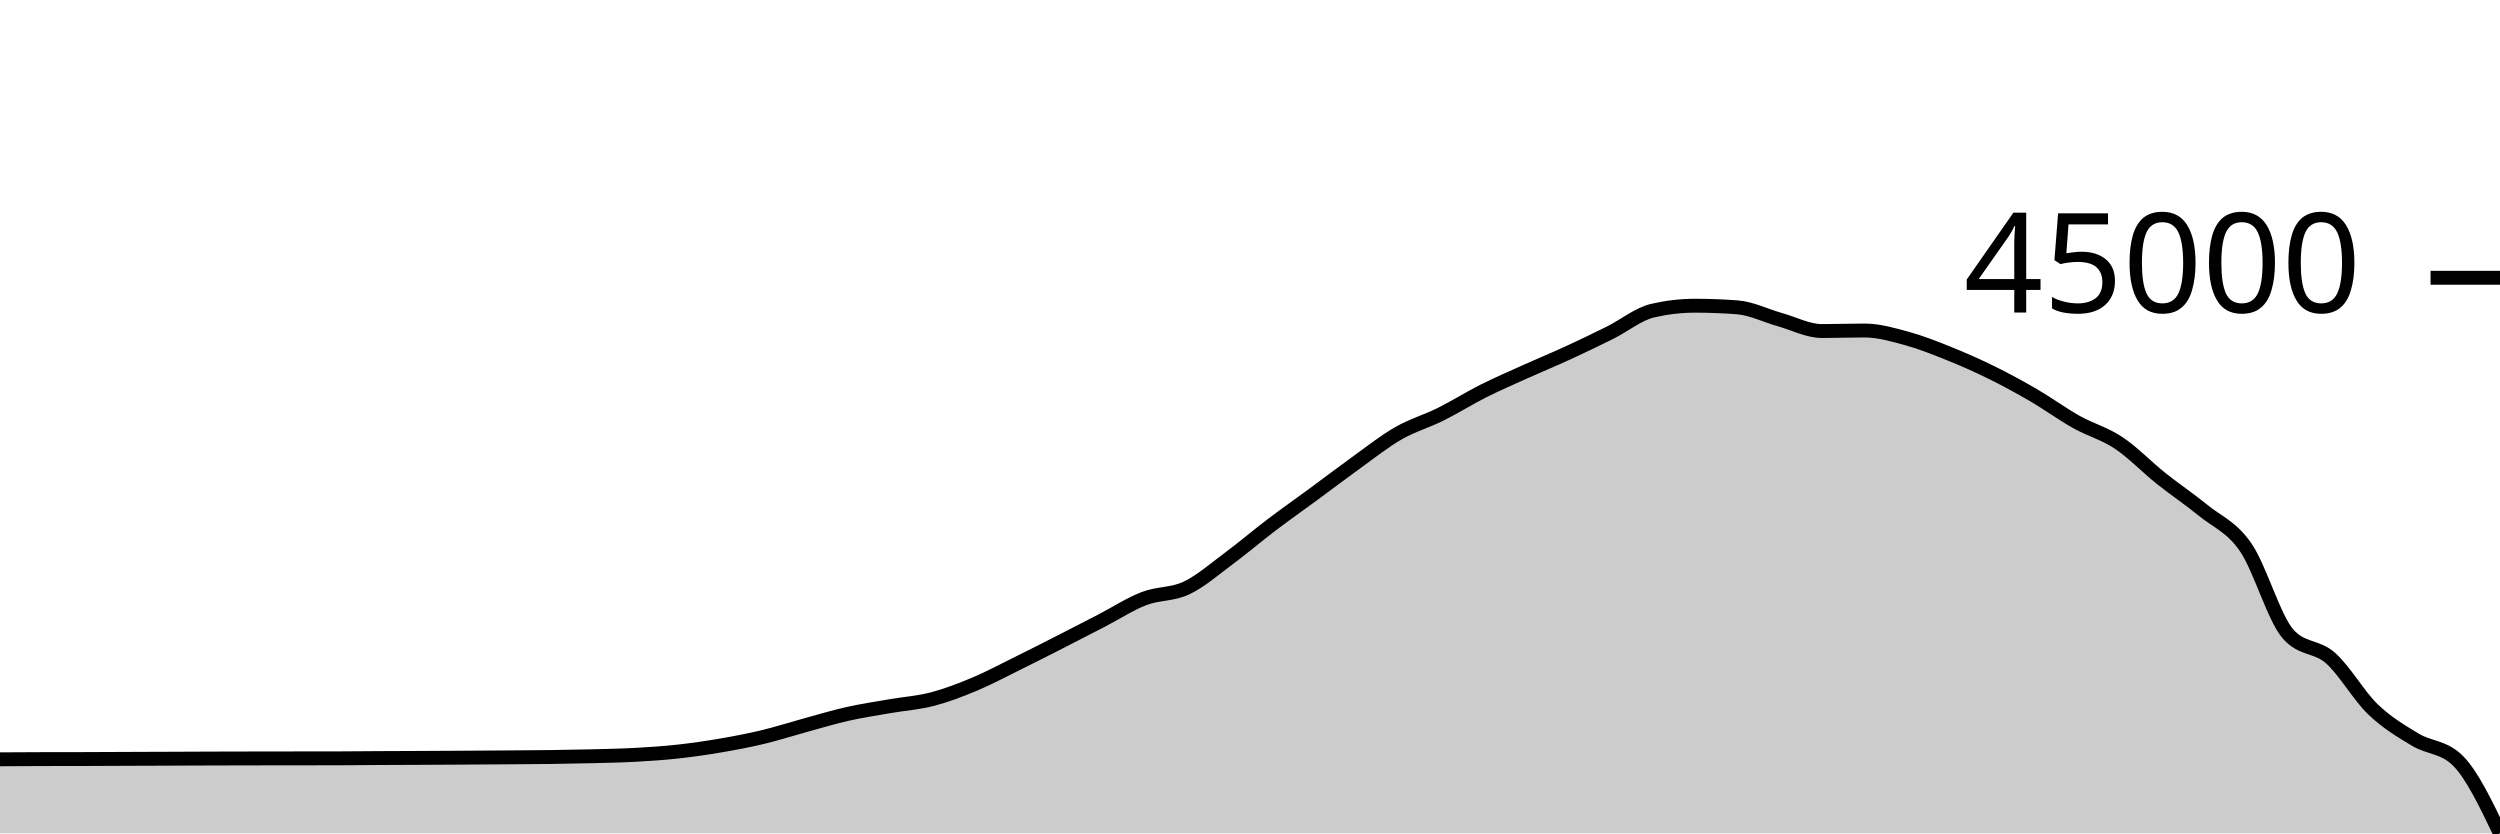
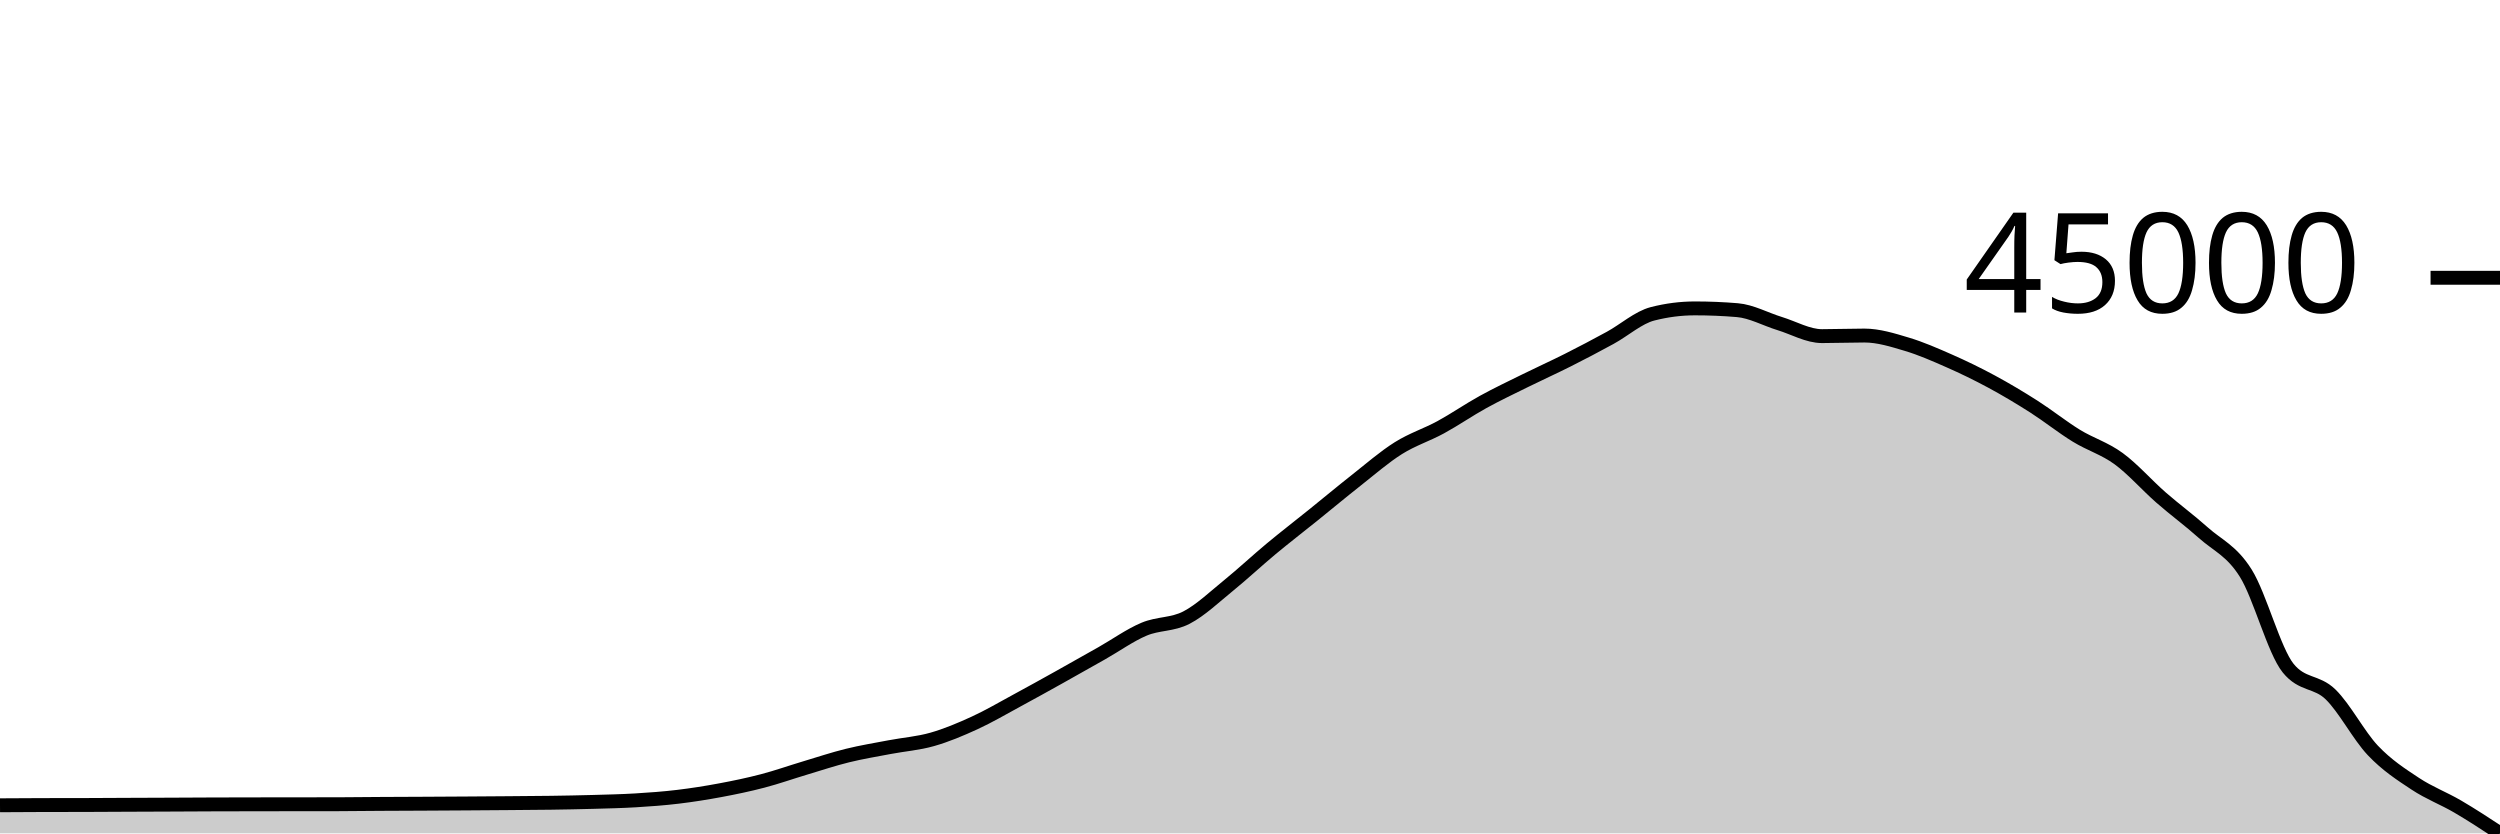
<svg xmlns="http://www.w3.org/2000/svg" viewBox="0 0 180 60">
  <g transform="translate(0,20)">
-     <path class="area" fill="rgba(0, 0, 0, 0.2)" d="M0,34.67C1.017,34.664,2.034,34.658,3.051,34.655C4.068,34.653,5.085,34.654,6.102,34.651C7.119,34.649,8.136,34.642,9.153,34.638C10.169,34.633,11.186,34.631,12.203,34.627C13.22,34.623,14.237,34.617,15.254,34.614C16.271,34.61,17.288,34.608,18.305,34.607C19.322,34.605,20.339,34.604,21.356,34.603C22.373,34.602,23.39,34.602,24.407,34.6C25.424,34.599,26.441,34.585,27.458,34.58C28.475,34.574,29.492,34.571,30.508,34.567C31.525,34.562,32.542,34.556,33.559,34.55C34.576,34.544,35.593,34.538,36.61,34.53C37.627,34.523,38.644,34.519,39.661,34.505C40.678,34.491,41.695,34.474,42.712,34.448C43.729,34.421,44.746,34.403,45.763,34.347C46.78,34.291,47.797,34.223,48.814,34.111C49.831,34,50.847,33.853,51.864,33.679C52.881,33.506,53.898,33.313,54.915,33.07C55.932,32.827,56.949,32.498,57.966,32.22C58.983,31.942,60,31.632,61.017,31.403C62.034,31.174,63.051,31.023,64.068,30.846C65.085,30.669,66.102,30.604,67.119,30.34C68.136,30.075,69.153,29.685,70.169,29.259C71.186,28.833,72.203,28.286,73.22,27.785C74.237,27.283,75.254,26.766,76.271,26.249C77.288,25.731,78.305,25.206,79.322,24.681C80.339,24.155,81.356,23.486,82.373,23.096C83.39,22.705,84.407,22.817,85.424,22.336C86.441,21.855,87.458,20.964,88.475,20.21C89.492,19.457,90.508,18.586,91.525,17.814C92.542,17.042,93.559,16.329,94.576,15.581C95.593,14.833,96.61,14.056,97.627,13.326C98.644,12.595,99.661,11.783,100.678,11.199C101.695,10.616,102.712,10.331,103.729,9.825C104.746,9.319,105.763,8.676,106.78,8.164C107.797,7.653,108.814,7.214,109.831,6.756C110.847,6.297,111.864,5.88,112.881,5.413C113.898,4.945,114.915,4.457,115.932,3.949C116.949,3.442,117.966,2.606,118.983,2.368C120,2.131,121.017,2.012,122.034,2.012C123.051,2.012,124.068,2.051,125.085,2.128C126.102,2.205,127.119,2.724,128.136,3.009C129.153,3.293,130.169,3.835,131.186,3.835C132.203,3.835,133.22,3.796,134.237,3.796C135.254,3.796,136.271,4.091,137.288,4.368C138.305,4.646,139.322,5.052,140.339,5.461C141.356,5.87,142.373,6.32,143.39,6.821C144.407,7.323,145.424,7.876,146.441,8.468C147.458,9.061,148.475,9.808,149.492,10.378C150.508,10.948,151.525,11.211,152.542,11.888C153.559,12.566,154.576,13.631,155.593,14.443C156.61,15.254,157.627,15.93,158.644,16.759C159.661,17.587,160.678,17.933,161.695,19.416C162.712,20.898,163.729,24.505,164.746,25.655C165.763,26.805,166.78,26.478,167.797,27.38C168.814,28.282,169.831,30.087,170.847,31.066C171.864,32.045,172.881,32.64,173.898,33.254C174.915,33.868,175.932,33.753,176.949,34.751C177.966,35.749,178.983,37.874,180,40L180,40C178.983,40,177.966,40,176.949,40C175.932,40,174.915,40,173.898,40C172.881,40,171.864,40,170.847,40C169.831,40,168.814,40,167.797,40C166.78,40,165.763,40,164.746,40C163.729,40,162.712,40,161.695,40C160.678,40,159.661,40,158.644,40C157.627,40,156.61,40,155.593,40C154.576,40,153.559,40,152.542,40C151.525,40,150.508,40,149.492,40C148.475,40,147.458,40,146.441,40C145.424,40,144.407,40,143.39,40C142.373,40,141.356,40,140.339,40C139.322,40,138.305,40,137.288,40C136.271,40,135.254,40,134.237,40C133.22,40,132.203,40,131.186,40C130.169,40,129.153,40,128.136,40C127.119,40,126.102,40,125.085,40C124.068,40,123.051,40,122.034,40C121.017,40,120,40,118.983,40C117.966,40,116.949,40,115.932,40C114.915,40,113.898,40,112.881,40C111.864,40,110.847,40,109.831,40C108.814,40,107.797,40,106.78,40C105.763,40,104.746,40,103.729,40C102.712,40,101.695,40,100.678,40C99.661,40,98.644,40,97.627,40C96.61,40,95.593,40,94.576,40C93.559,40,92.542,40,91.525,40C90.508,40,89.492,40,88.475,40C87.458,40,86.441,40,85.424,40C84.407,40,83.39,40,82.373,40C81.356,40,80.339,40,79.322,40C78.305,40,77.288,40,76.271,40C75.254,40,74.237,40,73.22,40C72.203,40,71.186,40,70.169,40C69.153,40,68.136,40,67.119,40C66.102,40,65.085,40,64.068,40C63.051,40,62.034,40,61.017,40C60,40,58.983,40,57.966,40C56.949,40,55.932,40,54.915,40C53.898,40,52.881,40,51.864,40C50.847,40,49.831,40,48.814,40C47.797,40,46.78,40,45.763,40C44.746,40,43.729,40,42.712,40C41.695,40,40.678,40,39.661,40C38.644,40,37.627,40,36.61,40C35.593,40,34.576,40,33.559,40C32.542,40,31.525,40,30.508,40C29.492,40,28.475,40,27.458,40C26.441,40,25.424,40,24.407,40C23.39,40,22.373,40,21.356,40C20.339,40,19.322,40,18.305,40C17.288,40,16.271,40,15.254,40C14.237,40,13.22,40,12.203,40C11.186,40,10.169,40,9.153,40C8.136,40,7.119,40,6.102,40C5.085,40,4.068,40,3.051,40C2.034,40,1.017,40,0,40Z" />
-     <path class="line" stroke="black" fill="none" d="M0,34.67C1.017,34.664,2.034,34.658,3.051,34.655C4.068,34.653,5.085,34.654,6.102,34.651C7.119,34.649,8.136,34.642,9.153,34.638C10.169,34.633,11.186,34.631,12.203,34.627C13.22,34.623,14.237,34.617,15.254,34.614C16.271,34.61,17.288,34.608,18.305,34.607C19.322,34.605,20.339,34.604,21.356,34.603C22.373,34.602,23.39,34.602,24.407,34.6C25.424,34.599,26.441,34.585,27.458,34.58C28.475,34.574,29.492,34.571,30.508,34.567C31.525,34.562,32.542,34.556,33.559,34.55C34.576,34.544,35.593,34.538,36.61,34.53C37.627,34.523,38.644,34.519,39.661,34.505C40.678,34.491,41.695,34.474,42.712,34.448C43.729,34.421,44.746,34.403,45.763,34.347C46.78,34.291,47.797,34.223,48.814,34.111C49.831,34,50.847,33.853,51.864,33.679C52.881,33.506,53.898,33.313,54.915,33.07C55.932,32.827,56.949,32.498,57.966,32.22C58.983,31.942,60,31.632,61.017,31.403C62.034,31.174,63.051,31.023,64.068,30.846C65.085,30.669,66.102,30.604,67.119,30.34C68.136,30.075,69.153,29.685,70.169,29.259C71.186,28.833,72.203,28.286,73.22,27.785C74.237,27.283,75.254,26.766,76.271,26.249C77.288,25.731,78.305,25.206,79.322,24.681C80.339,24.155,81.356,23.486,82.373,23.096C83.39,22.705,84.407,22.817,85.424,22.336C86.441,21.855,87.458,20.964,88.475,20.21C89.492,19.457,90.508,18.586,91.525,17.814C92.542,17.042,93.559,16.329,94.576,15.581C95.593,14.833,96.61,14.056,97.627,13.326C98.644,12.595,99.661,11.783,100.678,11.199C101.695,10.616,102.712,10.331,103.729,9.825C104.746,9.319,105.763,8.676,106.78,8.164C107.797,7.653,108.814,7.214,109.831,6.756C110.847,6.297,111.864,5.88,112.881,5.413C113.898,4.945,114.915,4.457,115.932,3.949C116.949,3.442,117.966,2.606,118.983,2.368C120,2.131,121.017,2.012,122.034,2.012C123.051,2.012,124.068,2.051,125.085,2.128C126.102,2.205,127.119,2.724,128.136,3.009C129.153,3.293,130.169,3.835,131.186,3.835C132.203,3.835,133.22,3.796,134.237,3.796C135.254,3.796,136.271,4.091,137.288,4.368C138.305,4.646,139.322,5.052,140.339,5.461C141.356,5.87,142.373,6.32,143.39,6.821C144.407,7.323,145.424,7.876,146.441,8.468C147.458,9.061,148.475,9.808,149.492,10.378C150.508,10.948,151.525,11.211,152.542,11.888C153.559,12.566,154.576,13.631,155.593,14.443C156.61,15.254,157.627,15.93,158.644,16.759C159.661,17.587,160.678,17.933,161.695,19.416C162.712,20.898,163.729,24.505,164.746,25.655C165.763,26.805,166.78,26.478,167.797,27.38C168.814,28.282,169.831,30.087,170.847,31.066C171.864,32.045,172.881,32.64,173.898,33.254C174.915,33.868,175.932,33.753,176.949,34.751C177.966,35.749,178.983,37.874,180,40" />
+     <path class="area" fill="rgba(0, 0, 0, 0.2)" d="M0,37.98C1.017,37.974,2.034,37.967,3.051,37.964C4.068,37.961,5.085,37.963,6.102,37.96C7.119,37.957,8.136,37.949,9.153,37.945C10.169,37.94,11.186,37.937,12.203,37.933C13.22,37.928,14.237,37.922,15.254,37.918C16.271,37.915,17.288,37.913,18.305,37.911C19.322,37.909,20.339,37.908,21.356,37.907C22.373,37.905,23.39,37.906,24.407,37.904C25.424,37.902,26.441,37.887,27.458,37.881C28.475,37.875,29.492,37.872,30.508,37.867C31.525,37.862,32.542,37.856,33.559,37.849C34.576,37.843,35.593,37.835,36.61,37.827C37.627,37.819,38.644,37.814,39.661,37.799C40.678,37.784,41.695,37.766,42.712,37.737C43.729,37.708,44.746,37.687,45.763,37.626C46.78,37.565,47.797,37.49,48.814,37.368C49.831,37.246,50.847,37.085,51.864,36.895C52.881,36.705,53.898,36.494,54.915,36.227C55.932,35.961,56.949,35.6,57.966,35.296C58.983,34.992,60,34.652,61.017,34.401C62.034,34.15,63.051,33.985,64.068,33.791C65.085,33.597,66.102,33.526,67.119,33.236C68.136,32.947,69.153,32.519,70.169,32.052C71.186,31.586,72.203,30.987,73.22,30.437C74.237,29.888,75.254,29.321,76.271,28.755C77.288,28.188,78.305,27.613,79.322,27.037C80.339,26.462,81.356,25.729,82.373,25.301C83.39,24.872,84.407,24.995,85.424,24.468C86.441,23.941,87.458,22.965,88.475,22.14C89.492,21.314,90.508,20.36,91.525,19.515C92.542,18.67,93.559,17.888,94.576,17.068C95.593,16.249,96.61,15.398,97.627,14.598C98.644,13.798,99.661,12.908,100.678,12.269C101.695,11.63,102.712,11.317,103.729,10.763C104.746,10.209,105.763,9.504,106.78,8.944C107.797,8.384,108.814,7.903,109.831,7.401C110.847,6.898,111.864,6.442,112.881,5.929C113.898,5.417,114.915,4.882,115.932,4.326C116.949,3.77,117.966,2.855,118.983,2.595C120,2.334,121.017,2.204,122.034,2.204C123.051,2.204,124.068,2.246,125.085,2.331C126.102,2.415,127.119,2.984,128.136,3.296C129.153,3.608,130.169,4.201,131.186,4.201C132.203,4.201,133.22,4.159,134.237,4.159C135.254,4.159,136.271,4.481,137.288,4.785C138.305,5.089,139.322,5.535,140.339,5.983C141.356,6.431,142.373,6.924,143.39,7.473C144.407,8.022,145.424,8.628,146.441,9.277C147.458,9.926,148.475,10.744,149.492,11.369C150.508,11.993,151.525,12.281,152.542,13.023C153.559,13.766,154.576,14.932,155.593,15.822C156.61,16.711,157.627,17.451,158.644,18.359C159.661,19.267,160.678,19.645,161.695,21.269C162.712,22.894,163.729,26.845,164.746,28.105C165.763,29.365,166.78,29.007,167.797,29.995C168.814,30.982,169.831,32.96,170.847,34.033C171.864,35.105,172.881,35.757,173.898,36.429C174.915,37.102,175.932,37.474,176.949,38.069C177.966,38.664,178.983,39.332,180,40L180,40C178.983,40,177.966,40,176.949,40C175.932,40,174.915,40,173.898,40C172.881,40,171.864,40,170.847,40C169.831,40,168.814,40,167.797,40C166.78,40,165.763,40,164.746,40C163.729,40,162.712,40,161.695,40C160.678,40,159.661,40,158.644,40C157.627,40,156.61,40,155.593,40C154.576,40,153.559,40,152.542,40C151.525,40,150.508,40,149.492,40C148.475,40,147.458,40,146.441,40C145.424,40,144.407,40,143.39,40C142.373,40,141.356,40,140.339,40C139.322,40,138.305,40,137.288,40C136.271,40,135.254,40,134.237,40C133.22,40,132.203,40,131.186,40C130.169,40,129.153,40,128.136,40C127.119,40,126.102,40,125.085,40C124.068,40,123.051,40,122.034,40C121.017,40,120,40,118.983,40C117.966,40,116.949,40,115.932,40C114.915,40,113.898,40,112.881,40C111.864,40,110.847,40,109.831,40C108.814,40,107.797,40,106.78,40C105.763,40,104.746,40,103.729,40C102.712,40,101.695,40,100.678,40C99.661,40,98.644,40,97.627,40C96.61,40,95.593,40,94.576,40C93.559,40,92.542,40,91.525,40C90.508,40,89.492,40,88.475,40C87.458,40,86.441,40,85.424,40C84.407,40,83.39,40,82.373,40C81.356,40,80.339,40,79.322,40C78.305,40,77.288,40,76.271,40C75.254,40,74.237,40,73.22,40C72.203,40,71.186,40,70.169,40C69.153,40,68.136,40,67.119,40C66.102,40,65.085,40,64.068,40C63.051,40,62.034,40,61.017,40C60,40,58.983,40,57.966,40C56.949,40,55.932,40,54.915,40C53.898,40,52.881,40,51.864,40C50.847,40,49.831,40,48.814,40C47.797,40,46.78,40,45.763,40C44.746,40,43.729,40,42.712,40C41.695,40,40.678,40,39.661,40C38.644,40,37.627,40,36.61,40C35.593,40,34.576,40,33.559,40C32.542,40,31.525,40,30.508,40C29.492,40,28.475,40,27.458,40C26.441,40,25.424,40,24.407,40C23.39,40,22.373,40,21.356,40C20.339,40,19.322,40,18.305,40C17.288,40,16.271,40,15.254,40C14.237,40,13.22,40,12.203,40C11.186,40,10.169,40,9.153,40C8.136,40,7.119,40,6.102,40C5.085,40,4.068,40,3.051,40C2.034,40,1.017,40,0,40Z" />
+     <path class="line" stroke="black" fill="none" d="M0,37.98C1.017,37.974,2.034,37.967,3.051,37.964C4.068,37.961,5.085,37.963,6.102,37.96C7.119,37.957,8.136,37.949,9.153,37.945C10.169,37.94,11.186,37.937,12.203,37.933C13.22,37.928,14.237,37.922,15.254,37.918C16.271,37.915,17.288,37.913,18.305,37.911C19.322,37.909,20.339,37.908,21.356,37.907C22.373,37.905,23.39,37.906,24.407,37.904C25.424,37.902,26.441,37.887,27.458,37.881C28.475,37.875,29.492,37.872,30.508,37.867C31.525,37.862,32.542,37.856,33.559,37.849C34.576,37.843,35.593,37.835,36.61,37.827C37.627,37.819,38.644,37.814,39.661,37.799C40.678,37.784,41.695,37.766,42.712,37.737C43.729,37.708,44.746,37.687,45.763,37.626C46.78,37.565,47.797,37.49,48.814,37.368C49.831,37.246,50.847,37.085,51.864,36.895C52.881,36.705,53.898,36.494,54.915,36.227C55.932,35.961,56.949,35.6,57.966,35.296C58.983,34.992,60,34.652,61.017,34.401C62.034,34.15,63.051,33.985,64.068,33.791C65.085,33.597,66.102,33.526,67.119,33.236C68.136,32.947,69.153,32.519,70.169,32.052C71.186,31.586,72.203,30.987,73.22,30.437C74.237,29.888,75.254,29.321,76.271,28.755C77.288,28.188,78.305,27.613,79.322,27.037C80.339,26.462,81.356,25.729,82.373,25.301C83.39,24.872,84.407,24.995,85.424,24.468C86.441,23.941,87.458,22.965,88.475,22.14C89.492,21.314,90.508,20.36,91.525,19.515C92.542,18.67,93.559,17.888,94.576,17.068C95.593,16.249,96.61,15.398,97.627,14.598C98.644,13.798,99.661,12.908,100.678,12.269C101.695,11.63,102.712,11.317,103.729,10.763C104.746,10.209,105.763,9.504,106.78,8.944C107.797,8.384,108.814,7.903,109.831,7.401C110.847,6.898,111.864,6.442,112.881,5.929C113.898,5.417,114.915,4.882,115.932,4.326C116.949,3.77,117.966,2.855,118.983,2.595C120,2.334,121.017,2.204,122.034,2.204C123.051,2.204,124.068,2.246,125.085,2.331C126.102,2.415,127.119,2.984,128.136,3.296C129.153,3.608,130.169,4.201,131.186,4.201C132.203,4.201,133.22,4.159,134.237,4.159C135.254,4.159,136.271,4.481,137.288,4.785C138.305,5.089,139.322,5.535,140.339,5.983C141.356,6.431,142.373,6.924,143.39,7.473C144.407,8.022,145.424,8.628,146.441,9.277C147.458,9.926,148.475,10.744,149.492,11.369C150.508,11.993,151.525,12.281,152.542,13.023C153.559,13.766,154.576,14.932,155.593,15.822C156.61,16.711,157.627,17.451,158.644,18.359C159.661,19.267,160.678,19.645,161.695,21.269C162.712,22.894,163.729,26.845,164.746,28.105C165.763,29.365,166.78,29.007,167.797,29.995C168.814,30.982,169.831,32.96,170.847,34.033C171.864,35.105,172.881,35.757,173.898,36.429C174.915,37.102,175.932,37.474,176.949,38.069C177.966,38.664,178.983,39.332,180,40" />
    <path class="axis-ceiling" stroke-width="1" stroke="black" fill="none" d="M175,0L180,0" />
    <text class="axis-ceiling-label" font-family="sans-serif" text-anchor="end" font-size="10px" x="170" y="2.5">45000</text>
  </g>
</svg>
